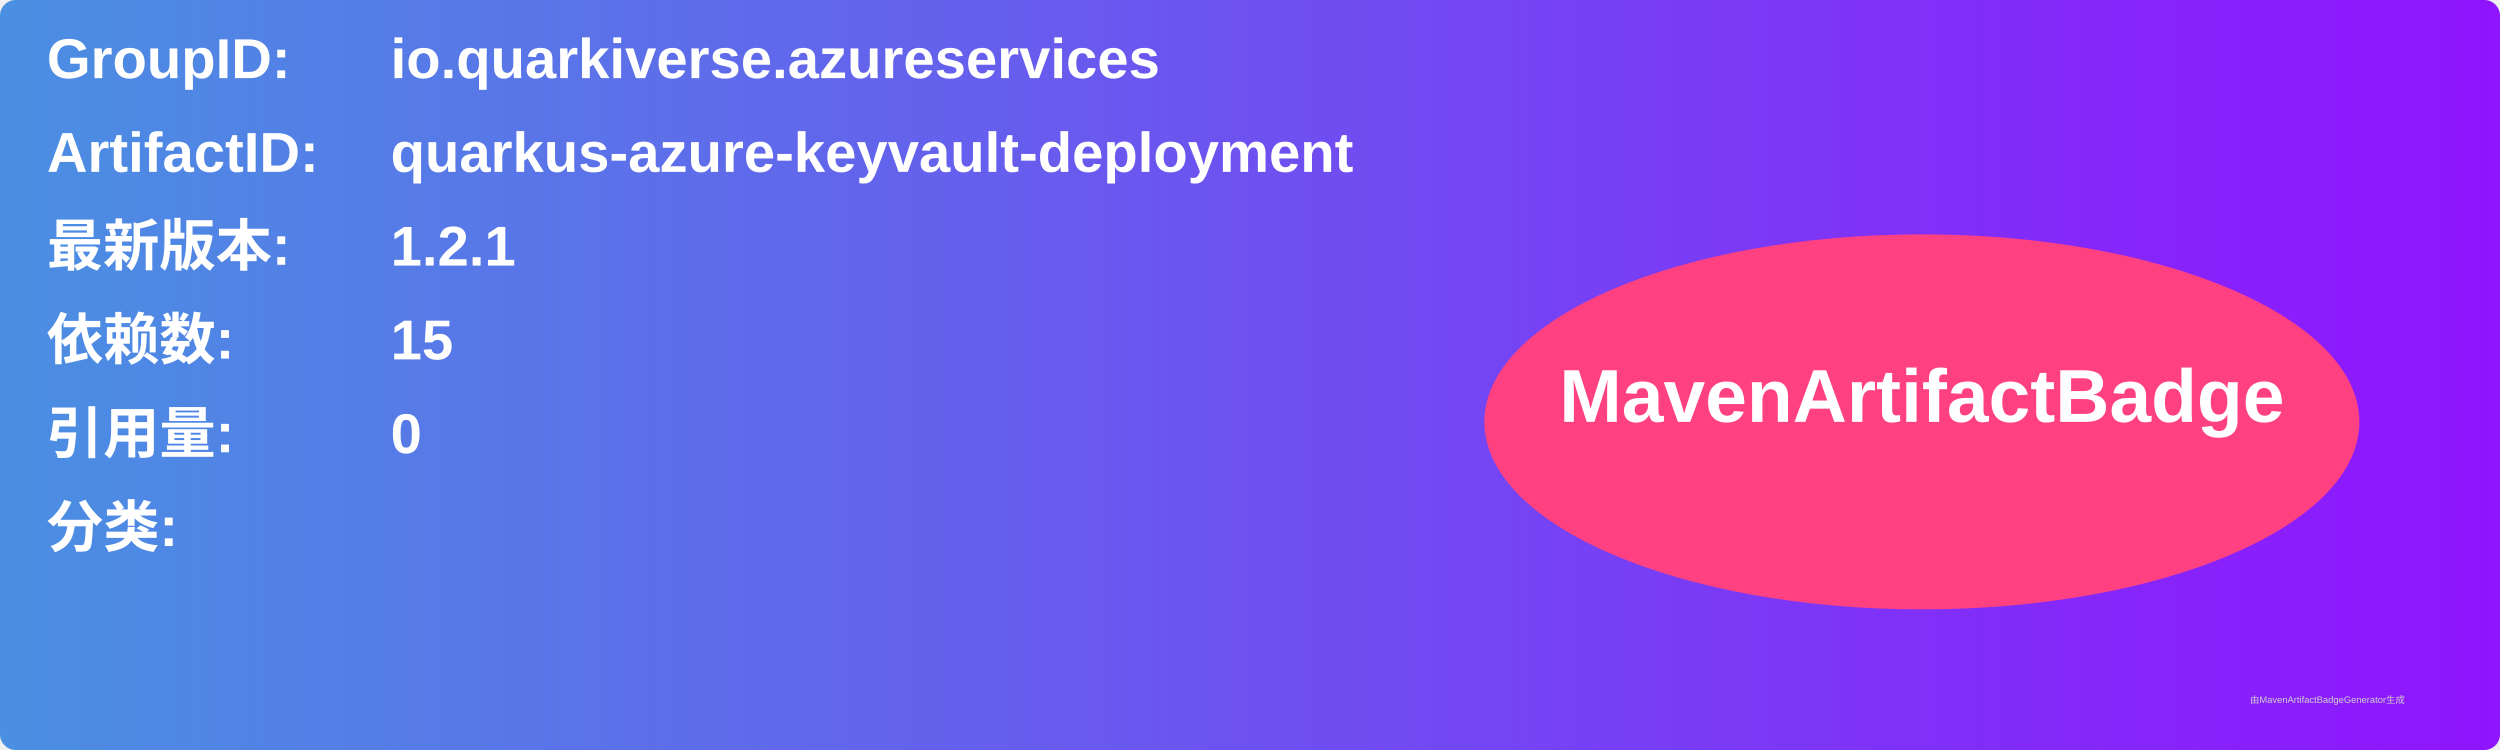
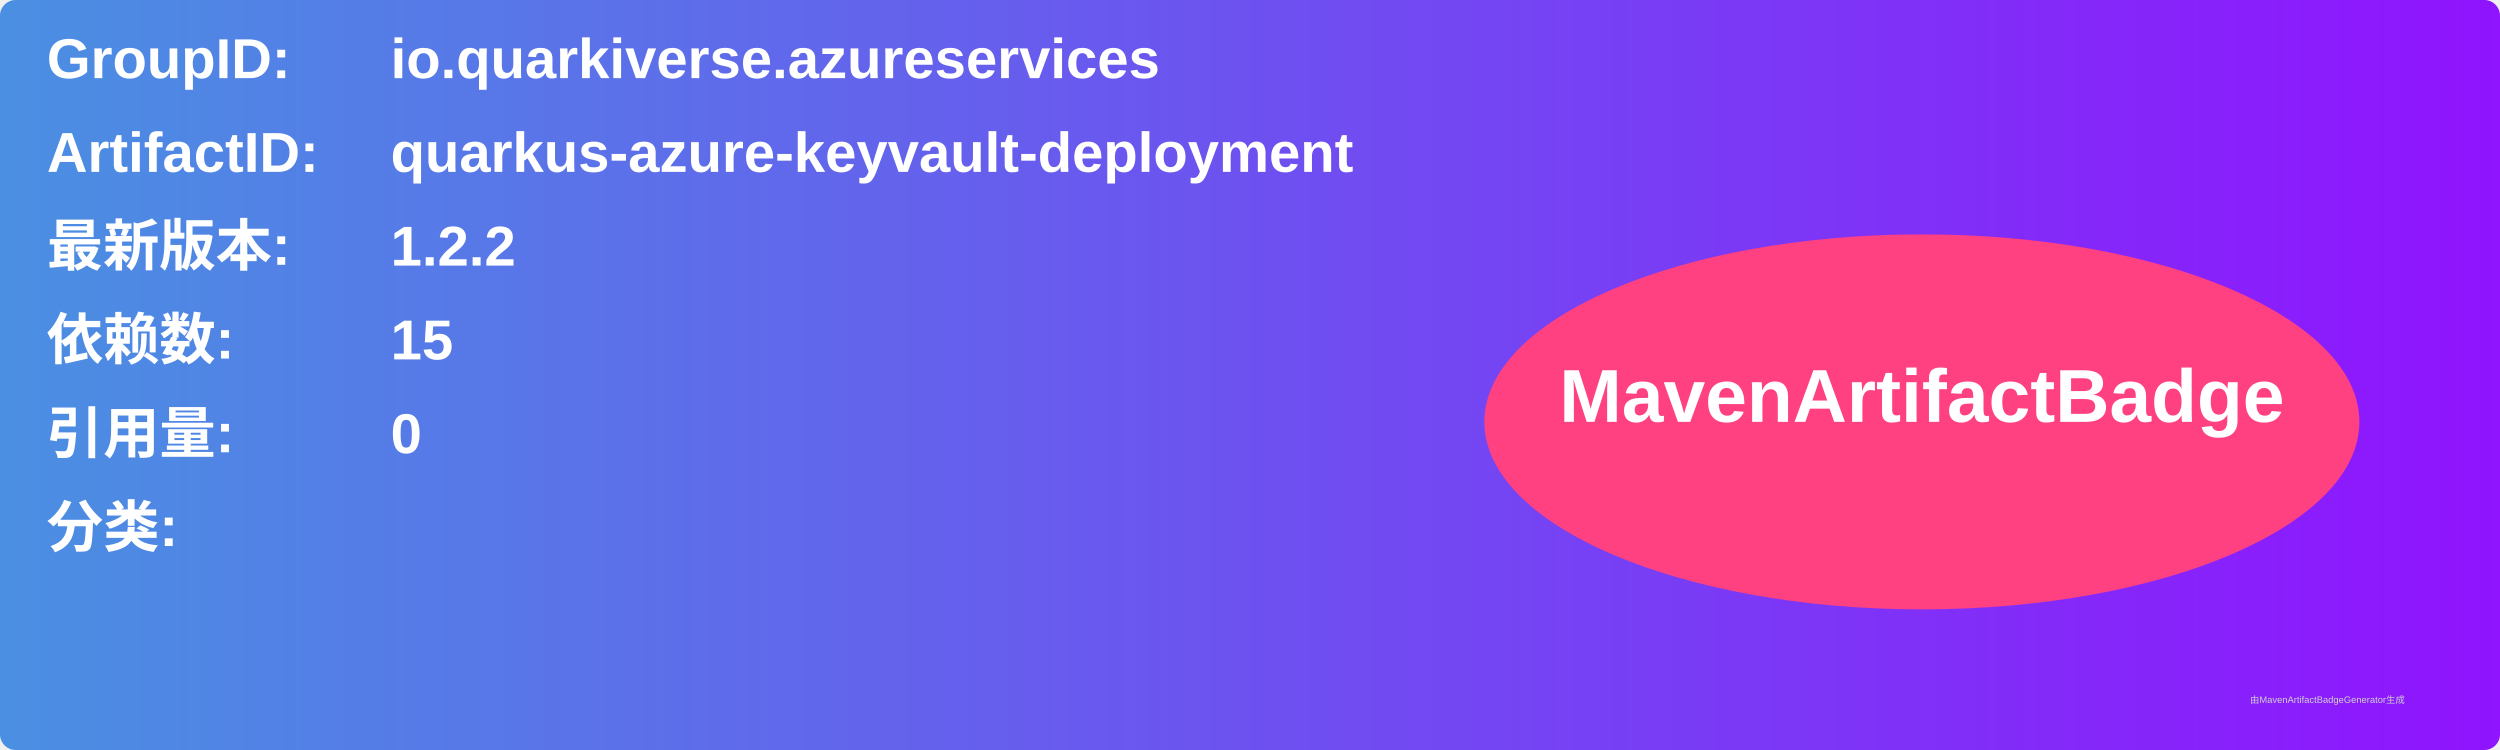
<svg xmlns="http://www.w3.org/2000/svg" width="800" height="240" viewBox="0 0 800 240">
  <linearGradient id="grad" x1="0%" y1="0%" x2="100%" y2="0%">
    <stop offset="0%" stop-color="#4a90e2" />
    <stop offset="100%" stop-color="#9013fe" />
  </linearGradient>
  <rect width="100%" height="100%" rx="5" ry="5" fill="url(#grad)" />
  <g transform="translate(15, 15)">
    <text x="0" y="10" font-family="Arial" font-size="18" fill="white" font-weight="bold" width="260">GroupID:</text>
    <text x="110" y="10" font-family="Arial" font-size="18" fill="white" font-weight="bold" width="460">io.quarkiverse.azureservices</text>
    <text x="0" y="40" font-family="Arial" font-size="18" fill="white" font-weight="bold" width="260">ArtifactID:</text>
    <text x="110" y="40" font-family="Arial" font-size="18" fill="white" font-weight="bold" width="460">quarkus-azure-keyvault-deployment</text>
    <text x="0" y="70" font-family="Arial" font-size="18" fill="white" font-weight="bold">最新版本:</text>
    <text x="110" y="70" font-family="Arial" font-size="18" fill="white" font-weight="bold">
-       <tspan font-weight="bold">1.2.1</tspan>
+       <tspan font-weight="bold">1.2.2</tspan>
    </text>
    <text x="0" y="100" font-family="Arial" font-size="18" fill="white" font-weight="bold">依赖数: </text>
    <text x="110" y="100" font-family="Arial" font-size="18" fill="white">
      <tspan font-weight="bold">15</tspan>
    </text>
    <text x="0" y="130" font-family="Arial" font-size="18" fill="white" font-weight="bold">引用量: </text>
    <text x="110" y="130" font-family="Arial" font-size="18" fill="white">
      <tspan font-weight="bold">0</tspan>
    </text>
    <text x="0" y="160" font-family="Arial" font-size="18" fill="white" font-weight="bold">分类:</text>
    <text x="10" y="190" font-family="Arial" font-size="10" fill="white">
      <tspan font-weight="bold" />
    </text>
    <ellipse cx="600" cy="120" rx="140" ry="60" fill="#ff4081" />
    <text x="600" y="120" text-anchor="middle" font-family="Arial" font-size="24" fill="white" font-weight="bold">MavenArtifactBadge</text>
  </g>
  <text x="720" y="225" font-family="Arial" font-size="3" fill="#d0d0d0">由MavenArtifactBadgeGenerator生成</text>
</svg>
